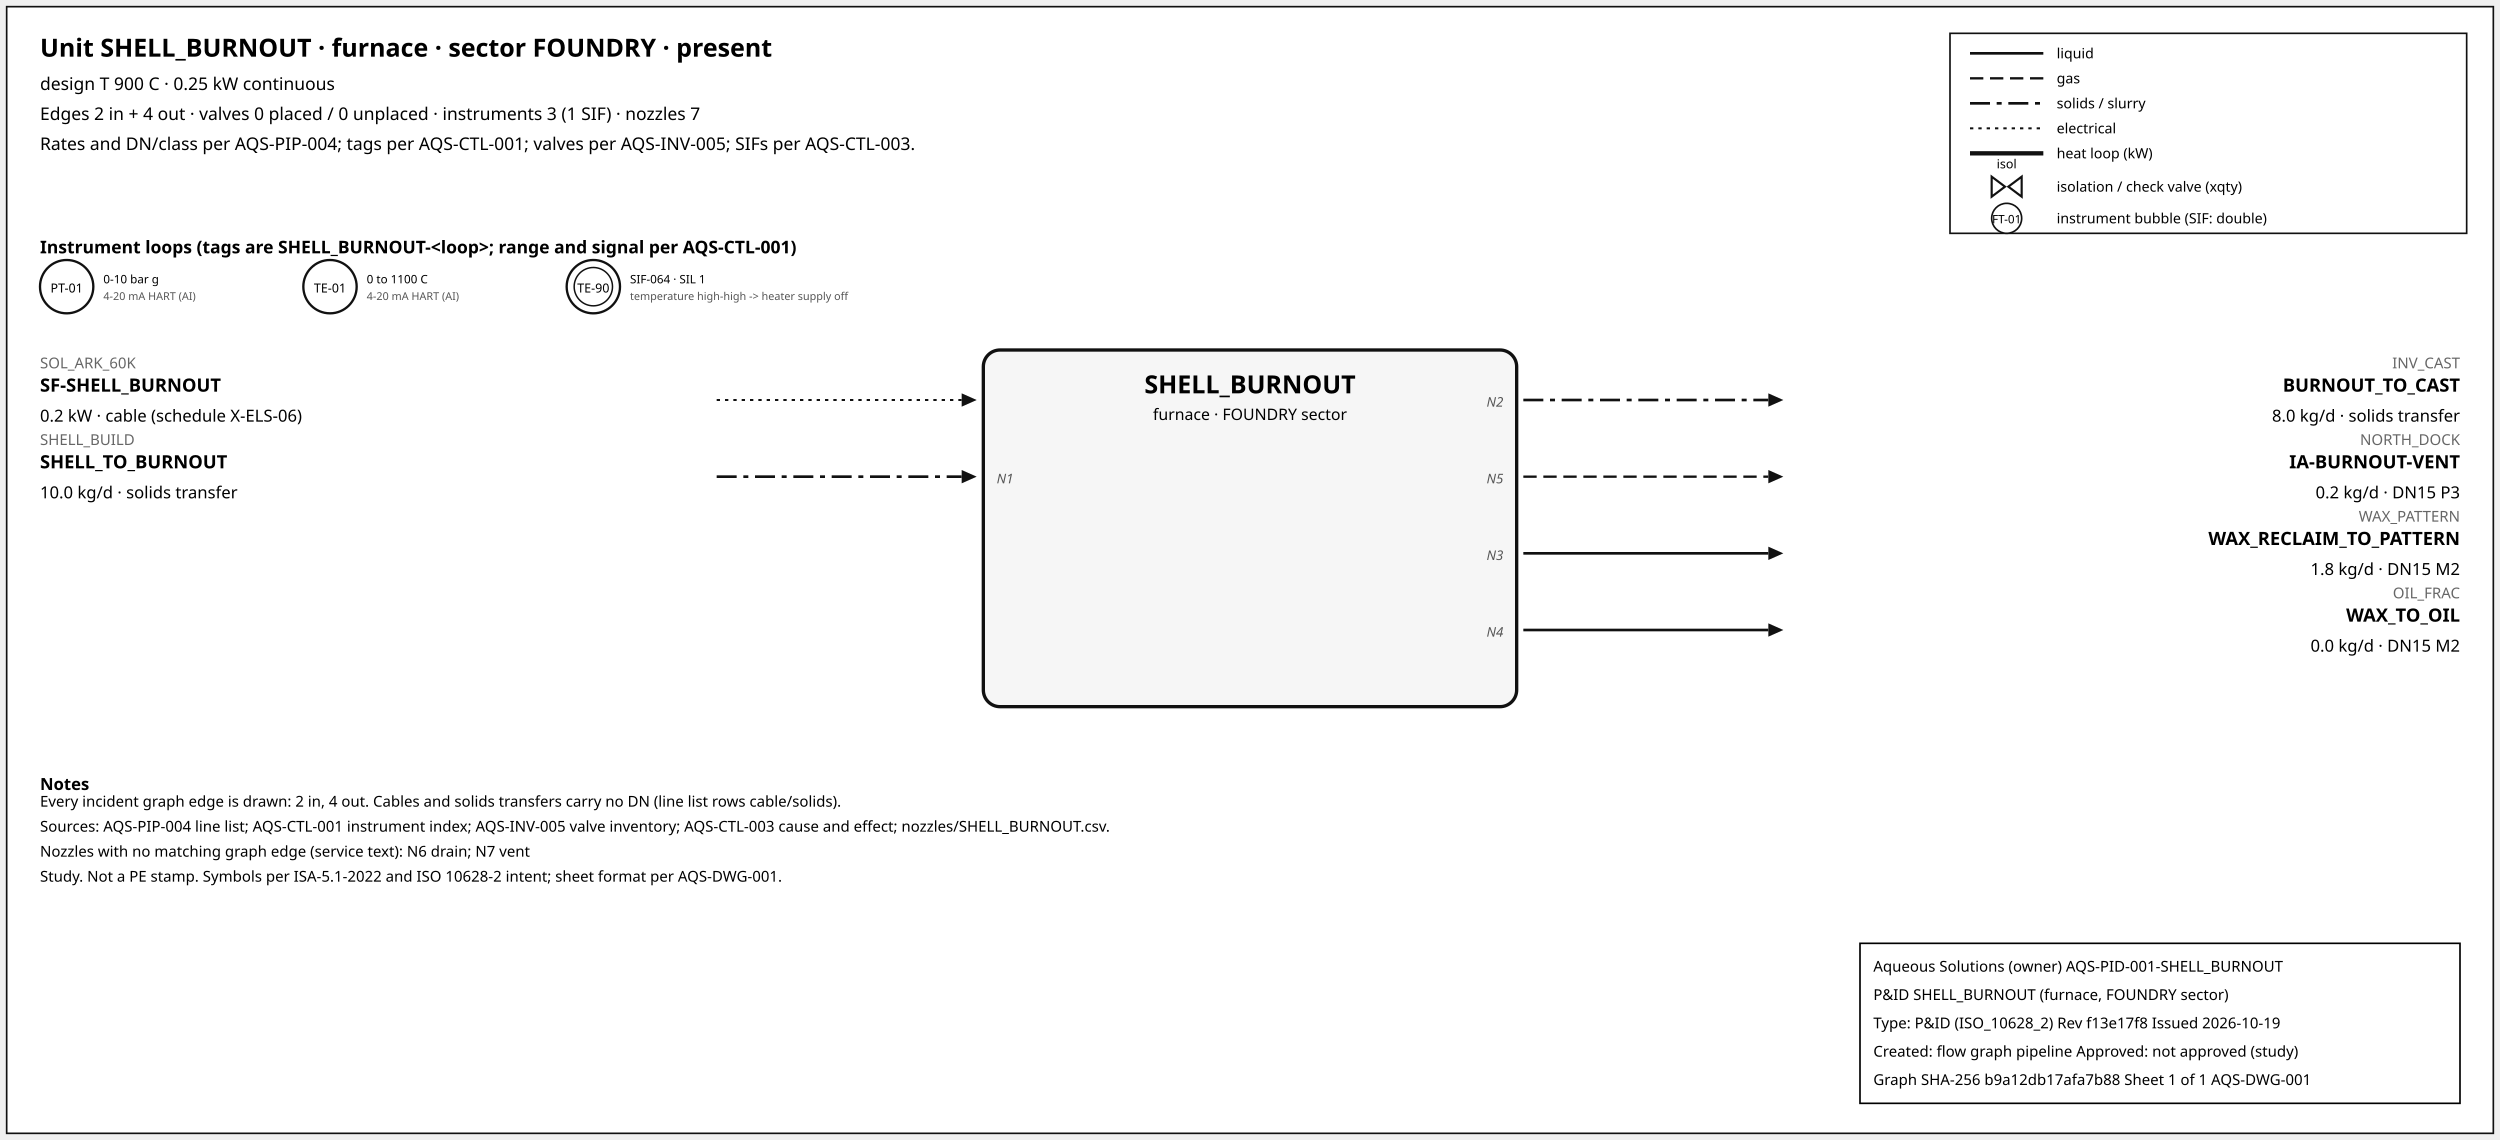
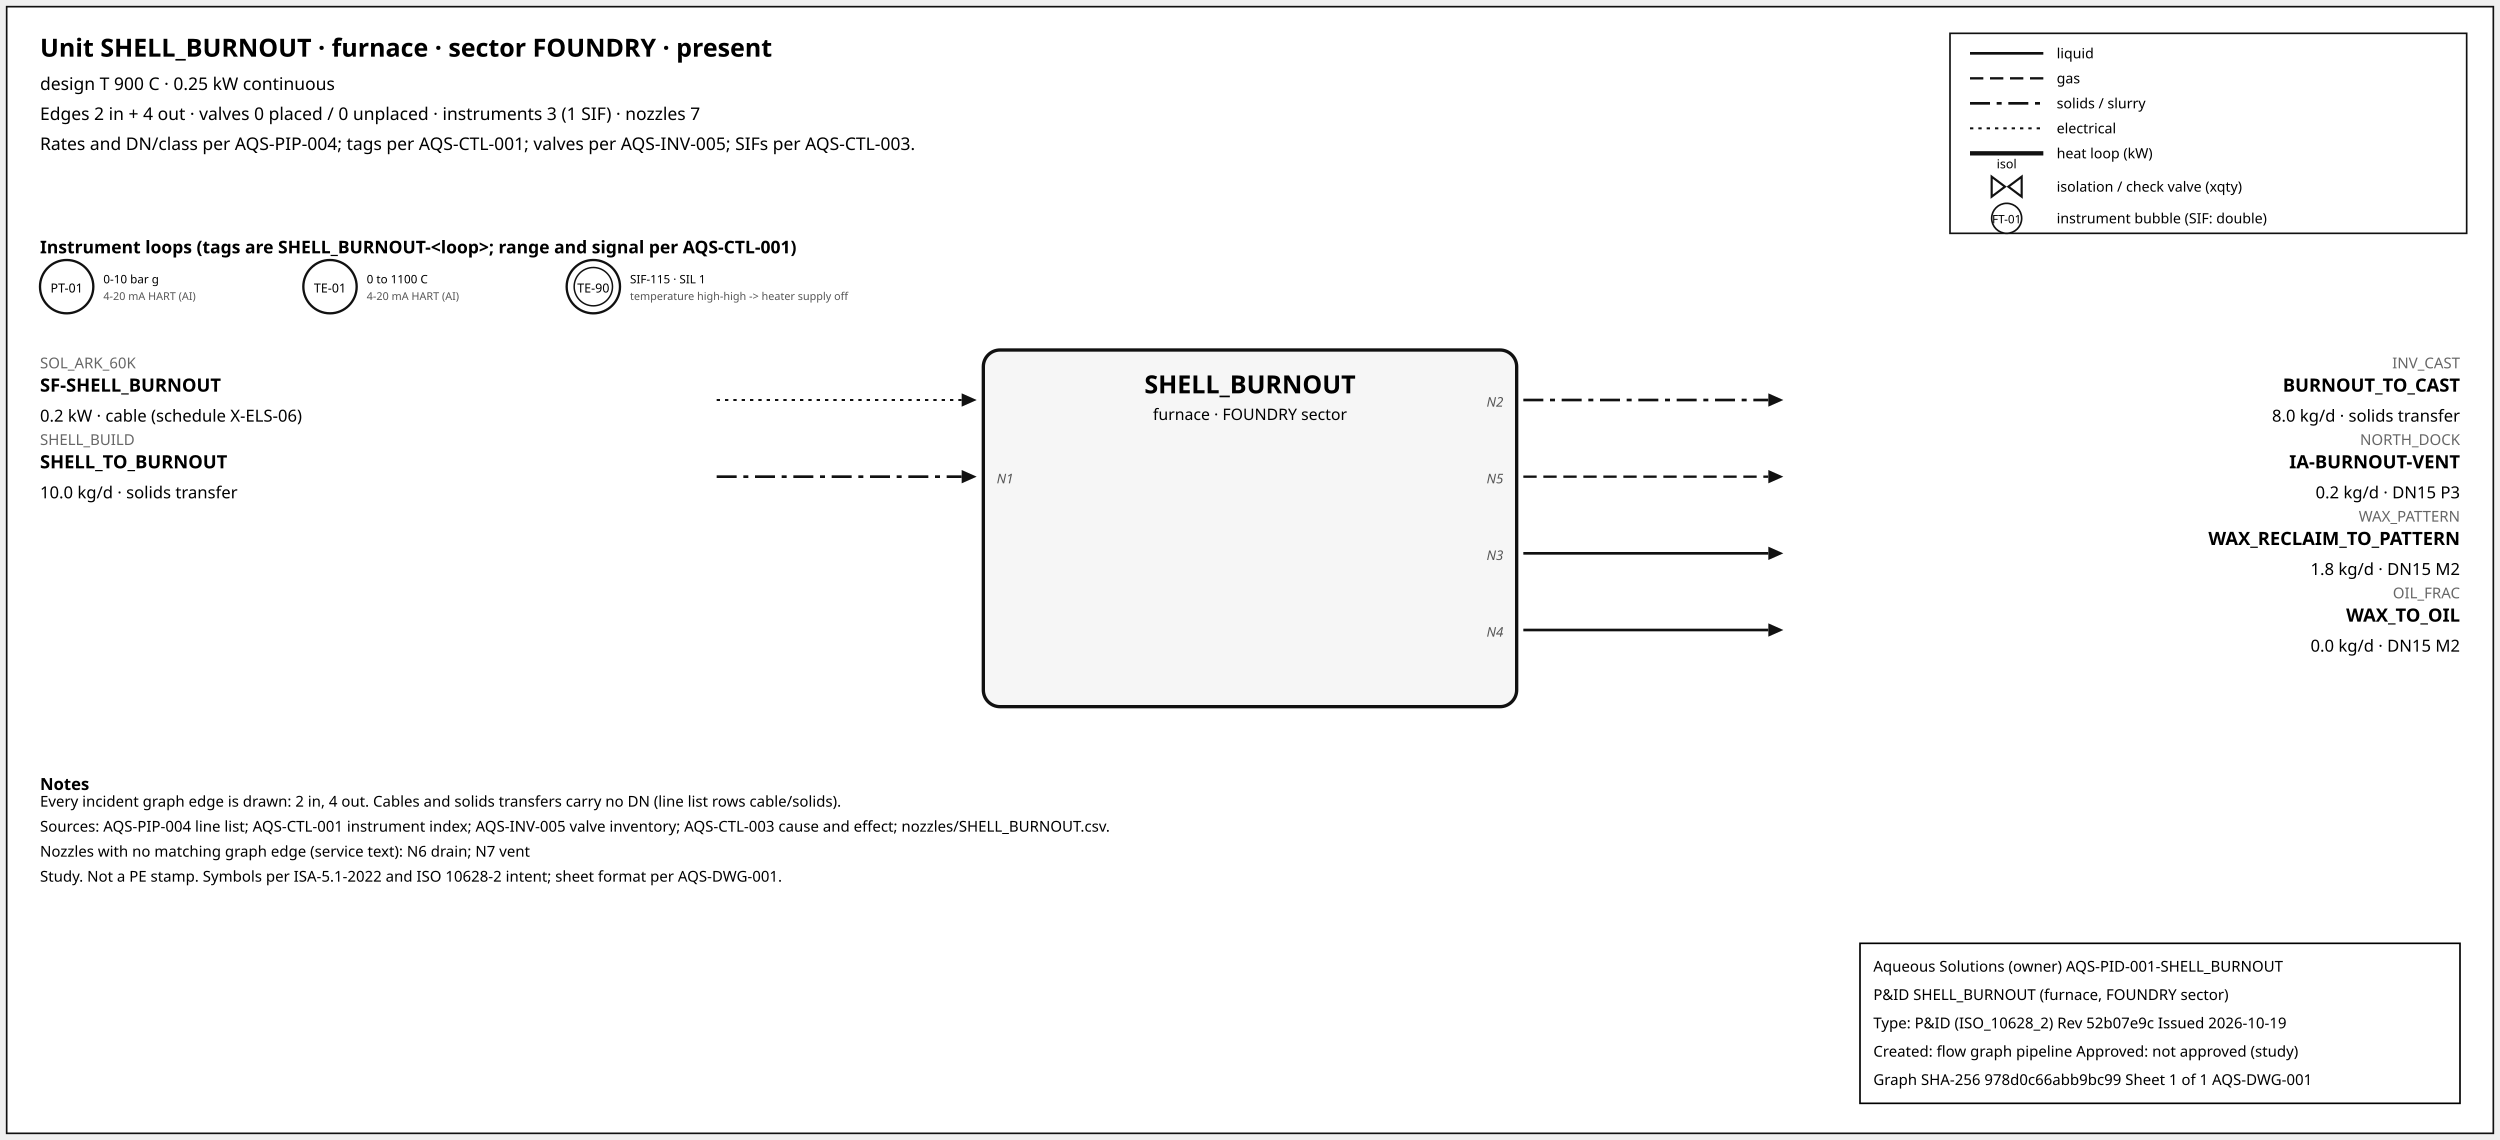
<svg xmlns="http://www.w3.org/2000/svg" width="1500" height="684" font-family="sans-serif">
  <rect x="4" y="4" width="1492" height="676" fill="white" stroke="#111" />
  <text x="24" y="34" font-size="15" font-weight="600">Unit SHELL_BURNOUT · furnace · sector FOUNDRY · present</text>
  <text x="24" y="54" font-size="10.5">design T 900 C · 0.25 kW continuous</text>
  <text x="24" y="72" font-size="10.5">Edges 2 in + 4 out · valves 0 placed / 0 unplaced · instruments 3 (1 SIF) · nozzles 7</text>
  <text x="24" y="90" font-size="10.5">Rates and DN/class per AQS-PIP-004; tags per AQS-CTL-001; valves per AQS-INV-005; SIFs per AQS-CTL-003.</text>
  <rect x="1170" y="20" width="310" height="120" fill="white" stroke="#111" />
  <line x1="1182" y1="32" x2="1226" y2="32" stroke="#111" stroke-width="1.6" />
  <text x="1234" y="35" font-size="8.5">liquid</text>
  <line x1="1182" y1="47" x2="1226" y2="47" stroke="#111" stroke-width="1.4" stroke-dasharray="8,4" />
  <text x="1234" y="50" font-size="8.5">gas</text>
  <line x1="1182" y1="62" x2="1226" y2="62" stroke="#111" stroke-width="1.6" stroke-dasharray="12,4,3,4" />
  <text x="1234" y="65" font-size="8.5">solids / slurry</text>
  <line x1="1182" y1="77" x2="1226" y2="77" stroke="#111" stroke-width="1.2" stroke-dasharray="2,3" />
  <text x="1234" y="80" font-size="8.5">electrical</text>
  <line x1="1182" y1="92" x2="1226" y2="92" stroke="#111" stroke-width="2.6" />
  <text x="1234" y="95" font-size="8.5">heat loop (kW)</text>
  <path d="M 1195.0,106 L 1203.0,112 L 1195.0,118 Z M 1213.0,106 L 1205.0,112 L 1213.0,118 Z" fill="white" stroke="#111" stroke-width="1.3" />
  <text x="1204.0" y="101.0" font-size="7.5" text-anchor="middle">isol</text>
  <text x="1234" y="115" font-size="8.5">isolation / check valve (xqty)</text>
  <circle cx="1204" cy="131" r="9" fill="white" stroke="#111" />
  <text x="1204" y="134" font-size="7" text-anchor="middle">FT-01</text>
  <text x="1234" y="134" font-size="8.5">instrument bubble (SIF: double)</text>
  <text x="24" y="152" font-size="10.5" font-weight="600">Instrument loops (tags are SHELL_BURNOUT-&lt;loop&gt;; range and signal per AQS-CTL-001)</text>
  <circle cx="40" cy="172" r="16" fill="white" stroke="#111" stroke-width="1.4" />
  <text x="40" y="175.5" font-size="7.5" text-anchor="middle">PT-01</text>
  <text x="62" y="170" font-size="7">0-10 bar g</text>
  <text x="62" y="180" font-size="6.5" fill="#555">4-20 mA HART (AI)</text>
  <circle cx="198" cy="172" r="16" fill="white" stroke="#111" stroke-width="1.4" />
  <text x="198" y="175.5" font-size="7.5" text-anchor="middle">TE-01</text>
  <text x="220" y="170" font-size="7">0 to 1100 C</text>
  <text x="220" y="180" font-size="6.5" fill="#555">4-20 mA HART (AI)</text>
  <circle cx="356" cy="172" r="16" fill="white" stroke="#111" stroke-width="1.4" />
  <circle cx="356" cy="172" r="11.5" fill="none" stroke="#111" stroke-width="0.9" />
  <text x="356" y="175.5" font-size="7.5" text-anchor="middle">TE-90</text>
-   <text x="378" y="170" font-size="7">SIF-064 · SIL 1</text>
+   <text x="378" y="170" font-size="7">SIF-115 · SIL 1</text>
  <text x="378" y="180" font-size="6.5" fill="#555">temperature high-high -&gt; heater supply off</text>
  <rect x="590" y="210" width="320" height="214" rx="10" fill="#f6f6f6" stroke="#111" stroke-width="2" />
  <text x="750.0" y="236" font-size="15" font-weight="700" text-anchor="middle">SHELL_BURNOUT</text>
  <text x="750.0" y="252" font-size="9.5" text-anchor="middle">furnace · FOUNDRY sector</text>
  <line x1="430" y1="240" x2="577" y2="240" stroke="#111" stroke-width="1.2" stroke-dasharray="2,3" class="edge-in" />
  <polygon points="586,240 577,236 577,244" fill="#111" />
  <text x="24" y="221" font-size="9" fill="#666" text-anchor="start">SOL_ARK_60K</text>
  <text x="24" y="235" font-size="11" font-weight="600" text-anchor="start">SF-SHELL_BURNOUT</text>
  <text x="24" y="253" font-size="10" text-anchor="start">0.2 kW · cable (schedule X-ELS-06)</text>
  <line x1="430" y1="286" x2="577" y2="286" stroke="#111" stroke-width="1.6" stroke-dasharray="12,4,3,4" class="edge-in" />
  <polygon points="586,286 577,282 577,290" fill="#111" />
  <text x="24" y="267" font-size="9" fill="#666" text-anchor="start">SHELL_BUILD</text>
  <text x="24" y="281" font-size="11" font-weight="600" text-anchor="start">SHELL_TO_BURNOUT</text>
  <text x="24" y="299" font-size="10" text-anchor="start">10.0 kg/d · solids transfer</text>
  <text x="598" y="290" font-size="8" font-style="italic" fill="#555" text-anchor="start">N1</text>
  <line x1="914" y1="240" x2="1061" y2="240" stroke="#111" stroke-width="1.6" stroke-dasharray="12,4,3,4" class="edge-out" />
  <polygon points="1070,240 1061,236 1061,244" fill="#111" />
  <text x="1476" y="221" font-size="9" fill="#666" text-anchor="end">INV_CAST</text>
  <text x="1476" y="235" font-size="11" font-weight="600" text-anchor="end">BURNOUT_TO_CAST</text>
  <text x="1476" y="253" font-size="10" text-anchor="end">8.0 kg/d · solids transfer</text>
  <text x="902" y="244" font-size="8" font-style="italic" fill="#555" text-anchor="end">N2</text>
  <line x1="914" y1="286" x2="1061" y2="286" stroke="#111" stroke-width="1.4" stroke-dasharray="8,4" class="edge-out" />
  <polygon points="1070,286 1061,282 1061,290" fill="#111" />
  <text x="1476" y="267" font-size="9" fill="#666" text-anchor="end">NORTH_DOCK</text>
  <text x="1476" y="281" font-size="11" font-weight="600" text-anchor="end">IA-BURNOUT-VENT</text>
  <text x="1476" y="299" font-size="10" text-anchor="end">0.2 kg/d · DN15 P3</text>
  <text x="902" y="290" font-size="8" font-style="italic" fill="#555" text-anchor="end">N5</text>
  <line x1="914" y1="332" x2="1061" y2="332" stroke="#111" stroke-width="1.6" class="edge-out" />
  <polygon points="1070,332 1061,328 1061,336" fill="#111" />
  <text x="1476" y="313" font-size="9" fill="#666" text-anchor="end">WAX_PATTERN</text>
  <text x="1476" y="327" font-size="11" font-weight="600" text-anchor="end">WAX_RECLAIM_TO_PATTERN</text>
  <text x="1476" y="345" font-size="10" text-anchor="end">1.8 kg/d · DN15 M2</text>
  <text x="902" y="336" font-size="8" font-style="italic" fill="#555" text-anchor="end">N3</text>
  <line x1="914" y1="378" x2="1061" y2="378" stroke="#111" stroke-width="1.6" class="edge-out" />
  <polygon points="1070,378 1061,374 1061,382" fill="#111" />
  <text x="1476" y="359" font-size="9" fill="#666" text-anchor="end">OIL_FRAC</text>
  <text x="1476" y="373" font-size="11" font-weight="600" text-anchor="end">WAX_TO_OIL</text>
  <text x="1476" y="391" font-size="10" text-anchor="end">0.0 kg/d · DN15 M2</text>
  <text x="902" y="382" font-size="8" font-style="italic" fill="#555" text-anchor="end">N4</text>
  <text x="24" y="474" font-size="10" font-weight="600">Notes</text>
  <text x="24" y="484" font-size="9">Every incident graph edge is drawn: 2 in, 4 out. Cables and solids transfers carry no DN (line list rows cable/solids).</text>
  <text x="24" y="499" font-size="9">Sources: AQS-PIP-004 line list; AQS-CTL-001 instrument index; AQS-INV-005 valve inventory; AQS-CTL-003 cause and effect; nozzles/SHELL_BURNOUT.csv.</text>
  <text x="24" y="514" font-size="9">Nozzles with no matching graph edge (service text): N6 drain; N7 vent</text>
  <text x="24" y="529" font-size="9">Study. Not a PE stamp. Symbols per ISA-5.1-2022 and ISO 10628-2 intent; sheet format per AQS-DWG-001.</text>
  <g id="aqs-title-block">
    <rect x="1116" y="566" width="360" height="96" fill="white" stroke="black" stroke-width="1" />
    <text x="1124" y="583" font-size="9">Aqueous Solutions (owner)   AQS-PID-001-SHELL_BURNOUT</text>
    <text x="1124" y="600" font-size="9">P&amp;ID SHELL_BURNOUT (furnace, FOUNDRY sector)</text>
-     <text x="1124" y="617" font-size="9">Type: P&amp;ID (ISO_10628_2)   Rev f13e17f8   Issued 2026-10-19</text>
+     <text x="1124" y="617" font-size="9">Type: P&amp;ID (ISO_10628_2)   Rev 52b07e9c   Issued 2026-10-19</text>
    <text x="1124" y="634" font-size="9">Created: flow graph pipeline   Approved: not approved (study)</text>
-     <text x="1124" y="651" font-size="9">Graph SHA-256 b9a12db17afa7b88   Sheet 1 of 1   AQS-DWG-001</text>
+     <text x="1124" y="651" font-size="9">Graph SHA-256 978d0c66abb9bc99   Sheet 1 of 1   AQS-DWG-001</text>
  </g>
</svg>
